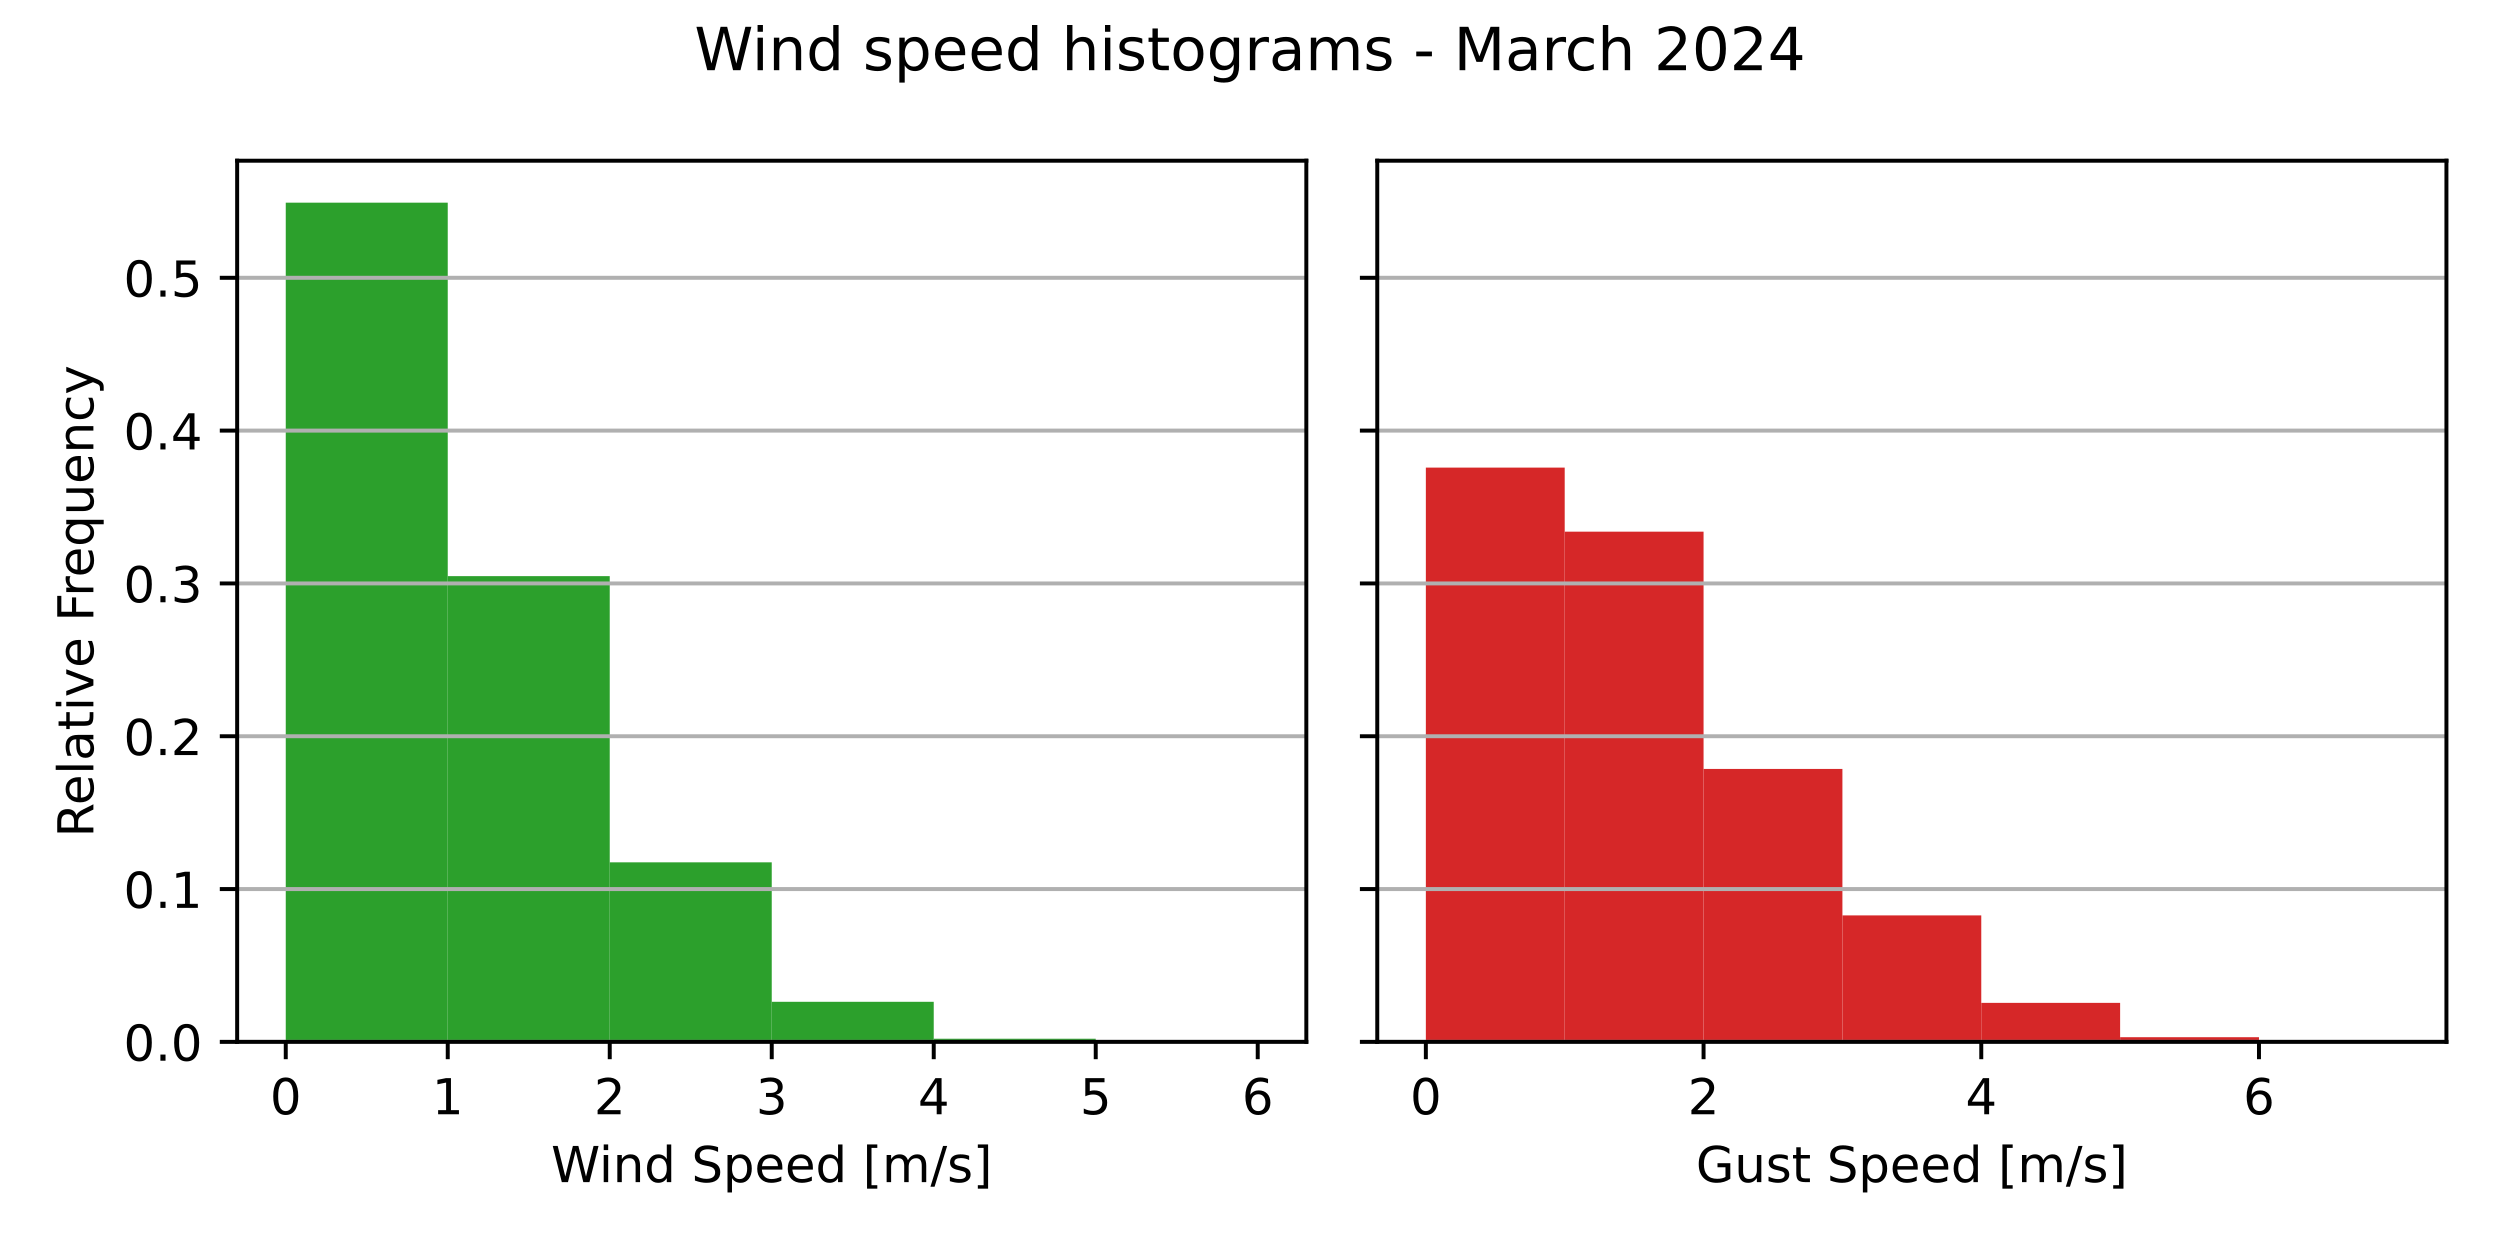
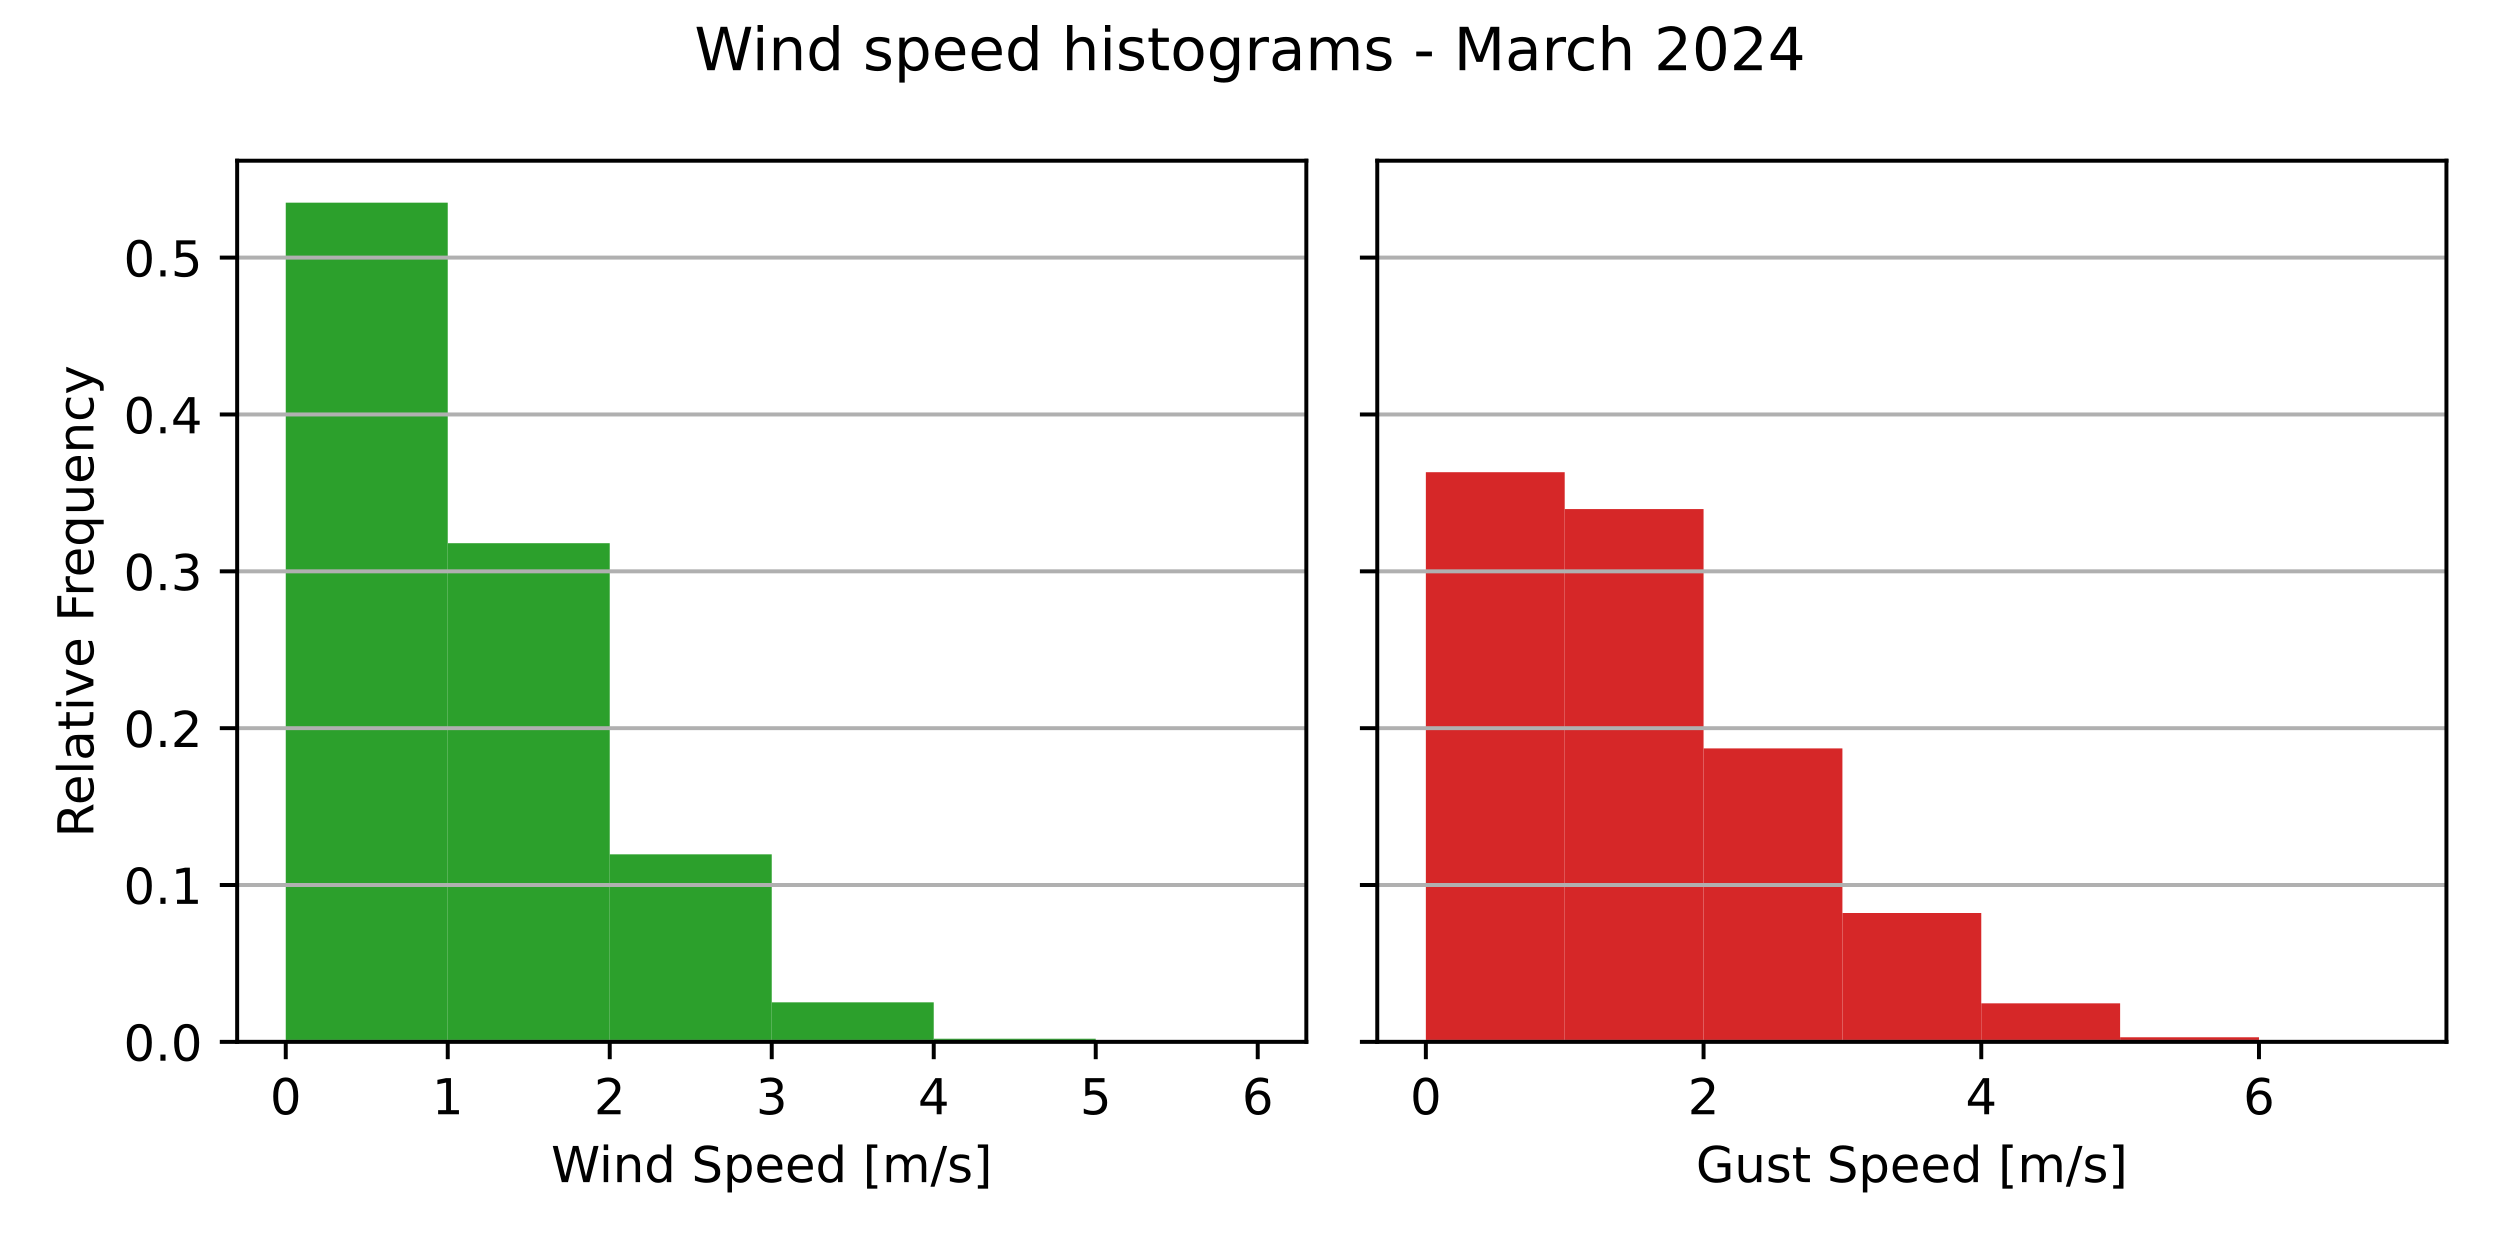
<svg xmlns="http://www.w3.org/2000/svg" xmlns:xlink="http://www.w3.org/1999/xlink" width="504pt" height="252pt" viewBox="0 0 504 252" version="1.1">
  <defs>
    <style type="text/css">*{stroke-linejoin: round; stroke-linecap: butt}</style>
  </defs>
  <g id="figure_1">
    <g id="patch_1">
      <path d="M 0 252  L 504 252  L 504 0  L 0 0  z " style="fill: #ffffff" />
    </g>
    <g id="axes_1">
      <g id="patch_2">
        <path d="M 47.81 210.04  L 263.355 210.04  L 263.355 32.4  L 47.81 32.4  z " style="fill: #ffffff" />
      </g>
      <g id="patch_3">
-         <path d="M 57.608 210.04  L 90.266 210.04  L 90.266 40.859  L 57.608 40.859  z " clip-path="url(#p4008d6fc8a)" style="fill: #2ca02c" />
+         <path d="M 57.608 210.04  L 90.266 210.04  L 90.266 40.859  L 57.608 40.859  z " clip-path="url(#pb2d472958d)" style="fill: #2ca02c" />
      </g>
      <g id="patch_4">
-         <path d="M 90.266 210.04  L 122.924 210.04  L 122.924 116.145  L 90.266 116.145  z " clip-path="url(#p4008d6fc8a)" style="fill: #2ca02c" />
+         <path d="M 90.266 210.04  L 122.924 210.04  L 122.924 109.505  L 90.266 109.505  z " clip-path="url(#pb2d472958d)" style="fill: #2ca02c" />
      </g>
      <g id="patch_5">
-         <path d="M 122.924 210.04  L 155.583 210.04  L 155.583 173.842  L 122.924 173.842  z " clip-path="url(#p4008d6fc8a)" style="fill: #2ca02c" />
+         <path d="M 122.924 210.04  L 155.583 210.04  L 155.583 172.234  L 122.924 172.234  z " clip-path="url(#pb2d472958d)" style="fill: #2ca02c" />
      </g>
      <g id="patch_6">
-         <path d="M 155.583 210.04  L 188.241 210.04  L 188.241 201.968  L 155.583 201.968  z " clip-path="url(#p4008d6fc8a)" style="fill: #2ca02c" />
+         <path d="M 155.583 210.04  L 188.241 210.04  L 188.241 202.068  L 155.583 202.068  z " clip-path="url(#pb2d472958d)" style="fill: #2ca02c" />
      </g>
      <g id="patch_7">
-         <path d="M 188.241 210.04  L 220.899 210.04  L 220.899 209.403  L 188.241 209.403  z " clip-path="url(#p4008d6fc8a)" style="fill: #2ca02c" />
+         <path d="M 188.241 210.04  L 220.899 210.04  L 220.899 209.411  L 188.241 209.411  z " clip-path="url(#pb2d472958d)" style="fill: #2ca02c" />
      </g>
      <g id="patch_8">
-         <path d="M 220.899 210.04  L 253.558 210.04  L 253.558 209.955  L 220.899 209.955  z " clip-path="url(#p4008d6fc8a)" style="fill: #2ca02c" />
+         <path d="M 220.899 210.04  L 253.558 210.04  L 253.558 209.956  L 220.899 209.956  z " clip-path="url(#pb2d472958d)" style="fill: #2ca02c" />
      </g>
      <g id="matplotlib.axis_1">
        <g id="xtick_1">
          <g id="line2d_1">
            <defs>
-               <path id="m0150cfacf5" d="M 0 0  L 0 3.5  " style="stroke: #000000; stroke-width: 0.8" />
+               <path id="m914ee7afa2" d="M 0 0  L 0 3.5  " style="stroke: #000000; stroke-width: 0.8" />
            </defs>
            <g>
-               <use xlink:href="#m0150cfacf5" x="57.608" y="210.04" style="stroke: #000000; stroke-width: 0.8" />
+               <use xlink:href="#m914ee7afa2" x="57.608" y="210.04" style="stroke: #000000; stroke-width: 0.8" />
            </g>
          </g>
          <g id="text_1">
            <g transform="translate(54.42625 224.6384) scale(0.1 -0.1)">
              <defs>
                <path id="DejaVuSans-30" d="M 2034 4250  Q 1547 4250 1301 3770  Q 1056 3291 1056 2328  Q 1056 1369 1301 889  Q 1547 409 2034 409  Q 2525 409 2770 889  Q 3016 1369 3016 2328  Q 3016 3291 2770 3770  Q 2525 4250 2034 4250  z M 2034 4750  Q 2819 4750 3233 4129  Q 3647 3509 3647 2328  Q 3647 1150 3233 529  Q 2819 -91 2034 -91  Q 1250 -91 836 529  Q 422 1150 422 2328  Q 422 3509 836 4129  Q 1250 4750 2034 4750  z " transform="scale(0.015625)" />
              </defs>
              <use xlink:href="#DejaVuSans-30" />
            </g>
          </g>
        </g>
        <g id="xtick_2">
          <g id="line2d_2">
            <g>
-               <use xlink:href="#m0150cfacf5" x="90.266" y="210.04" style="stroke: #000000; stroke-width: 0.8" />
+               <use xlink:href="#m914ee7afa2" x="90.266" y="210.04" style="stroke: #000000; stroke-width: 0.8" />
            </g>
          </g>
          <g id="text_2">
            <g transform="translate(87.08458 224.6384) scale(0.1 -0.1)">
              <defs>
                <path id="DejaVuSans-31" d="M 794 531  L 1825 531  L 1825 4091  L 703 3866  L 703 4441  L 1819 4666  L 2450 4666  L 2450 531  L 3481 531  L 3481 0  L 794 0  L 794 531  z " transform="scale(0.015625)" />
              </defs>
              <use xlink:href="#DejaVuSans-31" />
            </g>
          </g>
        </g>
        <g id="xtick_3">
          <g id="line2d_3">
            <g>
-               <use xlink:href="#m0150cfacf5" x="122.924" y="210.04" style="stroke: #000000; stroke-width: 0.8" />
+               <use xlink:href="#m914ee7afa2" x="122.924" y="210.04" style="stroke: #000000; stroke-width: 0.8" />
            </g>
          </g>
          <g id="text_3">
            <g transform="translate(119.7429 224.6384) scale(0.1 -0.1)">
              <defs>
                <path id="DejaVuSans-32" d="M 1228 531  L 3431 531  L 3431 0  L 469 0  L 469 531  Q 828 903 1448 1529  Q 2069 2156 2228 2338  Q 2531 2678 2651 2914  Q 2772 3150 2772 3378  Q 2772 3750 2511 3984  Q 2250 4219 1831 4219  Q 1534 4219 1204 4116  Q 875 4013 500 3803  L 500 4441  Q 881 4594 1212 4672  Q 1544 4750 1819 4750  Q 2544 4750 2975 4387  Q 3406 4025 3406 3419  Q 3406 3131 3298 2873  Q 3191 2616 2906 2266  Q 2828 2175 2409 1742  Q 1991 1309 1228 531  z " transform="scale(0.015625)" />
              </defs>
              <use xlink:href="#DejaVuSans-32" />
            </g>
          </g>
        </g>
        <g id="xtick_4">
          <g id="line2d_4">
            <g>
-               <use xlink:href="#m0150cfacf5" x="155.583" y="210.04" style="stroke: #000000; stroke-width: 0.8" />
+               <use xlink:href="#m914ee7afa2" x="155.583" y="210.04" style="stroke: #000000; stroke-width: 0.8" />
            </g>
          </g>
          <g id="text_4">
            <g transform="translate(152.4013 224.6384) scale(0.1 -0.1)">
              <defs>
                <path id="DejaVuSans-33" d="M 2597 2516  Q 3050 2419 3304 2112  Q 3559 1806 3559 1356  Q 3559 666 3084 287  Q 2609 -91 1734 -91  Q 1441 -91 1130 -33  Q 819 25 488 141  L 488 750  Q 750 597 1062 519  Q 1375 441 1716 441  Q 2309 441 2620 675  Q 2931 909 2931 1356  Q 2931 1769 2642 2001  Q 2353 2234 1838 2234  L 1294 2234  L 1294 2753  L 1863 2753  Q 2328 2753 2575 2939  Q 2822 3125 2822 3475  Q 2822 3834 2567 4026  Q 2313 4219 1838 4219  Q 1578 4219 1281 4162  Q 984 4106 628 3988  L 628 4550  Q 988 4650 1302 4700  Q 1616 4750 1894 4750  Q 2613 4750 3031 4423  Q 3450 4097 3450 3541  Q 3450 3153 3228 2886  Q 3006 2619 2597 2516  z " transform="scale(0.015625)" />
              </defs>
              <use xlink:href="#DejaVuSans-33" />
            </g>
          </g>
        </g>
        <g id="xtick_5">
          <g id="line2d_5">
            <g>
-               <use xlink:href="#m0150cfacf5" x="188.241" y="210.04" style="stroke: #000000; stroke-width: 0.8" />
+               <use xlink:href="#m914ee7afa2" x="188.241" y="210.04" style="stroke: #000000; stroke-width: 0.8" />
            </g>
          </g>
          <g id="text_5">
            <g transform="translate(185.0596 224.6384) scale(0.1 -0.1)">
              <defs>
                <path id="DejaVuSans-34" d="M 2419 4116  L 825 1625  L 2419 1625  L 2419 4116  z M 2253 4666  L 3047 4666  L 3047 1625  L 3713 1625  L 3713 1100  L 3047 1100  L 3047 0  L 2419 0  L 2419 1100  L 313 1100  L 313 1709  L 2253 4666  z " transform="scale(0.015625)" />
              </defs>
              <use xlink:href="#DejaVuSans-34" />
            </g>
          </g>
        </g>
        <g id="xtick_6">
          <g id="line2d_6">
            <g>
-               <use xlink:href="#m0150cfacf5" x="220.899" y="210.04" style="stroke: #000000; stroke-width: 0.8" />
+               <use xlink:href="#m914ee7afa2" x="220.899" y="210.04" style="stroke: #000000; stroke-width: 0.8" />
            </g>
          </g>
          <g id="text_6">
            <g transform="translate(217.7179 224.6384) scale(0.1 -0.1)">
              <defs>
                <path id="DejaVuSans-35" d="M 691 4666  L 3169 4666  L 3169 4134  L 1269 4134  L 1269 2991  Q 1406 3038 1543 3061  Q 1681 3084 1819 3084  Q 2600 3084 3056 2656  Q 3513 2228 3513 1497  Q 3513 744 3044 326  Q 2575 -91 1722 -91  Q 1428 -91 1123 -41  Q 819 9 494 109  L 494 744  Q 775 591 1075 516  Q 1375 441 1709 441  Q 2250 441 2565 725  Q 2881 1009 2881 1497  Q 2881 1984 2565 2268  Q 2250 2553 1709 2553  Q 1456 2553 1204 2497  Q 953 2441 691 2322  L 691 4666  z " transform="scale(0.015625)" />
              </defs>
              <use xlink:href="#DejaVuSans-35" />
            </g>
          </g>
        </g>
        <g id="xtick_7">
          <g id="line2d_7">
            <g>
-               <use xlink:href="#m0150cfacf5" x="253.558" y="210.04" style="stroke: #000000; stroke-width: 0.8" />
+               <use xlink:href="#m914ee7afa2" x="253.558" y="210.04" style="stroke: #000000; stroke-width: 0.8" />
            </g>
          </g>
          <g id="text_7">
            <g transform="translate(250.3762 224.6384) scale(0.1 -0.1)">
              <defs>
                <path id="DejaVuSans-36" d="M 2113 2584  Q 1688 2584 1439 2293  Q 1191 2003 1191 1497  Q 1191 994 1439 701  Q 1688 409 2113 409  Q 2538 409 2786 701  Q 3034 994 3034 1497  Q 3034 2003 2786 2293  Q 2538 2584 2113 2584  z M 3366 4563  L 3366 3988  Q 3128 4100 2886 4159  Q 2644 4219 2406 4219  Q 1781 4219 1451 3797  Q 1122 3375 1075 2522  Q 1259 2794 1537 2939  Q 1816 3084 2150 3084  Q 2853 3084 3261 2657  Q 3669 2231 3669 1497  Q 3669 778 3244 343  Q 2819 -91 2113 -91  Q 1303 -91 875 529  Q 447 1150 447 2328  Q 447 3434 972 4092  Q 1497 4750 2381 4750  Q 2619 4750 2861 4703  Q 3103 4656 3366 4563  z " transform="scale(0.015625)" />
              </defs>
              <use xlink:href="#DejaVuSans-36" />
            </g>
          </g>
        </g>
        <g id="text_8">
          <g transform="translate(111.1044 238.3166) scale(0.1 -0.1)">
            <defs>
              <path id="DejaVuSans-57" d="M 213 4666  L 850 4666  L 1831 722  L 2809 4666  L 3519 4666  L 4500 722  L 5478 4666  L 6119 4666  L 4947 0  L 4153 0  L 3169 4050  L 2175 0  L 1381 0  L 213 4666  z " transform="scale(0.015625)" />
              <path id="DejaVuSans-69" d="M 603 3500  L 1178 3500  L 1178 0  L 603 0  L 603 3500  z M 603 4863  L 1178 4863  L 1178 4134  L 603 4134  L 603 4863  z " transform="scale(0.015625)" />
              <path id="DejaVuSans-6e" d="M 3513 2113  L 3513 0  L 2938 0  L 2938 2094  Q 2938 2591 2744 2837  Q 2550 3084 2163 3084  Q 1697 3084 1428 2787  Q 1159 2491 1159 1978  L 1159 0  L 581 0  L 581 3500  L 1159 3500  L 1159 2956  Q 1366 3272 1645 3428  Q 1925 3584 2291 3584  Q 2894 3584 3203 3211  Q 3513 2838 3513 2113  z " transform="scale(0.015625)" />
              <path id="DejaVuSans-64" d="M 2906 2969  L 2906 4863  L 3481 4863  L 3481 0  L 2906 0  L 2906 525  Q 2725 213 2448 61  Q 2172 -91 1784 -91  Q 1150 -91 751 415  Q 353 922 353 1747  Q 353 2572 751 3078  Q 1150 3584 1784 3584  Q 2172 3584 2448 3432  Q 2725 3281 2906 2969  z M 947 1747  Q 947 1113 1208 752  Q 1469 391 1925 391  Q 2381 391 2643 752  Q 2906 1113 2906 1747  Q 2906 2381 2643 2742  Q 2381 3103 1925 3103  Q 1469 3103 1208 2742  Q 947 2381 947 1747  z " transform="scale(0.015625)" />
              <path id="DejaVuSans-20" transform="scale(0.015625)" />
              <path id="DejaVuSans-53" d="M 3425 4513  L 3425 3897  Q 3066 4069 2747 4153  Q 2428 4238 2131 4238  Q 1616 4238 1336 4038  Q 1056 3838 1056 3469  Q 1056 3159 1242 3001  Q 1428 2844 1947 2747  L 2328 2669  Q 3034 2534 3370 2195  Q 3706 1856 3706 1288  Q 3706 609 3251 259  Q 2797 -91 1919 -91  Q 1588 -91 1214 -16  Q 841 59 441 206  L 441 856  Q 825 641 1194 531  Q 1563 422 1919 422  Q 2459 422 2753 634  Q 3047 847 3047 1241  Q 3047 1584 2836 1778  Q 2625 1972 2144 2069  L 1759 2144  Q 1053 2284 737 2584  Q 422 2884 422 3419  Q 422 4038 858 4394  Q 1294 4750 2059 4750  Q 2388 4750 2728 4690  Q 3069 4631 3425 4513  z " transform="scale(0.015625)" />
              <path id="DejaVuSans-70" d="M 1159 525  L 1159 -1331  L 581 -1331  L 581 3500  L 1159 3500  L 1159 2969  Q 1341 3281 1617 3432  Q 1894 3584 2278 3584  Q 2916 3584 3314 3078  Q 3713 2572 3713 1747  Q 3713 922 3314 415  Q 2916 -91 2278 -91  Q 1894 -91 1617 61  Q 1341 213 1159 525  z M 3116 1747  Q 3116 2381 2855 2742  Q 2594 3103 2138 3103  Q 1681 3103 1420 2742  Q 1159 2381 1159 1747  Q 1159 1113 1420 752  Q 1681 391 2138 391  Q 2594 391 2855 752  Q 3116 1113 3116 1747  z " transform="scale(0.015625)" />
              <path id="DejaVuSans-65" d="M 3597 1894  L 3597 1613  L 953 1613  Q 991 1019 1311 708  Q 1631 397 2203 397  Q 2534 397 2845 478  Q 3156 559 3463 722  L 3463 178  Q 3153 47 2828 -22  Q 2503 -91 2169 -91  Q 1331 -91 842 396  Q 353 884 353 1716  Q 353 2575 817 3079  Q 1281 3584 2069 3584  Q 2775 3584 3186 3129  Q 3597 2675 3597 1894  z M 3022 2063  Q 3016 2534 2758 2815  Q 2500 3097 2075 3097  Q 1594 3097 1305 2825  Q 1016 2553 972 2059  L 3022 2063  z " transform="scale(0.015625)" />
              <path id="DejaVuSans-5b" d="M 550 4863  L 1875 4863  L 1875 4416  L 1125 4416  L 1125 -397  L 1875 -397  L 1875 -844  L 550 -844  L 550 4863  z " transform="scale(0.015625)" />
              <path id="DejaVuSans-6d" d="M 3328 2828  Q 3544 3216 3844 3400  Q 4144 3584 4550 3584  Q 5097 3584 5394 3201  Q 5691 2819 5691 2113  L 5691 0  L 5113 0  L 5113 2094  Q 5113 2597 4934 2840  Q 4756 3084 4391 3084  Q 3944 3084 3684 2787  Q 3425 2491 3425 1978  L 3425 0  L 2847 0  L 2847 2094  Q 2847 2600 2669 2842  Q 2491 3084 2119 3084  Q 1678 3084 1418 2786  Q 1159 2488 1159 1978  L 1159 0  L 581 0  L 581 3500  L 1159 3500  L 1159 2956  Q 1356 3278 1631 3431  Q 1906 3584 2284 3584  Q 2666 3584 2933 3390  Q 3200 3197 3328 2828  z " transform="scale(0.015625)" />
              <path id="DejaVuSans-2f" d="M 1625 4666  L 2156 4666  L 531 -594  L 0 -594  L 1625 4666  z " transform="scale(0.015625)" />
              <path id="DejaVuSans-73" d="M 2834 3397  L 2834 2853  Q 2591 2978 2328 3040  Q 2066 3103 1784 3103  Q 1356 3103 1142 2972  Q 928 2841 928 2578  Q 928 2378 1081 2264  Q 1234 2150 1697 2047  L 1894 2003  Q 2506 1872 2764 1633  Q 3022 1394 3022 966  Q 3022 478 2636 193  Q 2250 -91 1575 -91  Q 1294 -91 989 -36  Q 684 19 347 128  L 347 722  Q 666 556 975 473  Q 1284 391 1588 391  Q 1994 391 2212 530  Q 2431 669 2431 922  Q 2431 1156 2273 1281  Q 2116 1406 1581 1522  L 1381 1569  Q 847 1681 609 1914  Q 372 2147 372 2553  Q 372 3047 722 3315  Q 1072 3584 1716 3584  Q 2034 3584 2315 3537  Q 2597 3491 2834 3397  z " transform="scale(0.015625)" />
              <path id="DejaVuSans-5d" d="M 1947 4863  L 1947 -844  L 622 -844  L 622 -397  L 1369 -397  L 1369 4416  L 622 4416  L 622 4863  L 1947 4863  z " transform="scale(0.015625)" />
            </defs>
            <use xlink:href="#DejaVuSans-57" />
            <use xlink:href="#DejaVuSans-69" x="96.627" />
            <use xlink:href="#DejaVuSans-6e" x="124.41" />
            <use xlink:href="#DejaVuSans-64" x="187.789" />
            <use xlink:href="#DejaVuSans-20" x="251.266" />
            <use xlink:href="#DejaVuSans-53" x="283.053" />
            <use xlink:href="#DejaVuSans-70" x="346.529" />
            <use xlink:href="#DejaVuSans-65" x="410.006" />
            <use xlink:href="#DejaVuSans-65" x="471.529" />
            <use xlink:href="#DejaVuSans-64" x="533.053" />
            <use xlink:href="#DejaVuSans-20" x="596.529" />
            <use xlink:href="#DejaVuSans-5b" x="628.316" />
            <use xlink:href="#DejaVuSans-6d" x="667.33" />
            <use xlink:href="#DejaVuSans-2f" x="764.742" />
            <use xlink:href="#DejaVuSans-73" x="798.434" />
            <use xlink:href="#DejaVuSans-5d" x="850.533" />
          </g>
        </g>
      </g>
      <g id="matplotlib.axis_2">
        <g id="ytick_1">
          <g id="line2d_8">
-             <path d="M 47.81 210.04  L 263.355 210.04  " clip-path="url(#p4008d6fc8a)" style="fill: none; stroke: #b0b0b0; stroke-width: 0.8; stroke-linecap: square" />
+             <path d="M 47.81 210.04  L 263.355 210.04  " clip-path="url(#pb2d472958d)" style="fill: none; stroke: #b0b0b0; stroke-width: 0.8; stroke-linecap: square" />
          </g>
          <g id="line2d_9">
            <defs>
-               <path id="m6be6c3ae17" d="M 0 0  L -3.5 0  " style="stroke: #000000; stroke-width: 0.8" />
+               <path id="mf8f1f76ca5" d="M 0 0  L -3.5 0  " style="stroke: #000000; stroke-width: 0.8" />
            </defs>
            <g>
-               <use xlink:href="#m6be6c3ae17" x="47.81" y="210.04" style="stroke: #000000; stroke-width: 0.8" />
+               <use xlink:href="#mf8f1f76ca5" x="47.81" y="210.04" style="stroke: #000000; stroke-width: 0.8" />
            </g>
          </g>
          <g id="text_9">
            <g transform="translate(24.90687 213.8392) scale(0.1 -0.1)">
              <defs>
                <path id="DejaVuSans-2e" d="M 684 794  L 1344 794  L 1344 0  L 684 0  L 684 794  z " transform="scale(0.015625)" />
              </defs>
              <use xlink:href="#DejaVuSans-30" />
              <use xlink:href="#DejaVuSans-2e" x="63.623" />
              <use xlink:href="#DejaVuSans-30" x="95.41" />
            </g>
          </g>
        </g>
        <g id="ytick_2">
          <g id="line2d_10">
-             <path d="M 47.81 179.233  L 263.355 179.233  " clip-path="url(#p4008d6fc8a)" style="fill: none; stroke: #b0b0b0; stroke-width: 0.8; stroke-linecap: square" />
+             <path d="M 47.81 178.419  L 263.355 178.419  " clip-path="url(#pb2d472958d)" style="fill: none; stroke: #b0b0b0; stroke-width: 0.8; stroke-linecap: square" />
          </g>
          <g id="line2d_11">
            <g>
-               <use xlink:href="#m6be6c3ae17" x="47.81" y="179.233" style="stroke: #000000; stroke-width: 0.8" />
+               <use xlink:href="#mf8f1f76ca5" x="47.81" y="178.419" style="stroke: #000000; stroke-width: 0.8" />
            </g>
          </g>
          <g id="text_10">
-             <g transform="translate(24.90687 183.0323) scale(0.1 -0.1)">
+             <g transform="translate(24.90687 182.2185) scale(0.1 -0.1)">
              <use xlink:href="#DejaVuSans-30" />
              <use xlink:href="#DejaVuSans-2e" x="63.623" />
              <use xlink:href="#DejaVuSans-31" x="95.41" />
            </g>
          </g>
        </g>
        <g id="ytick_3">
          <g id="line2d_12">
-             <path d="M 47.81 148.426  L 263.355 148.426  " clip-path="url(#p4008d6fc8a)" style="fill: none; stroke: #b0b0b0; stroke-width: 0.8; stroke-linecap: square" />
+             <path d="M 47.81 146.799  L 263.355 146.799  " clip-path="url(#pb2d472958d)" style="fill: none; stroke: #b0b0b0; stroke-width: 0.8; stroke-linecap: square" />
          </g>
          <g id="line2d_13">
            <g>
-               <use xlink:href="#m6be6c3ae17" x="47.81" y="148.426" style="stroke: #000000; stroke-width: 0.8" />
+               <use xlink:href="#mf8f1f76ca5" x="47.81" y="146.799" style="stroke: #000000; stroke-width: 0.8" />
            </g>
          </g>
          <g id="text_11">
-             <g transform="translate(24.90687 152.2254) scale(0.1 -0.1)">
+             <g transform="translate(24.90687 150.5978) scale(0.1 -0.1)">
              <use xlink:href="#DejaVuSans-30" />
              <use xlink:href="#DejaVuSans-2e" x="63.623" />
              <use xlink:href="#DejaVuSans-32" x="95.41" />
            </g>
          </g>
        </g>
        <g id="ytick_4">
          <g id="line2d_14">
-             <path d="M 47.81 117.619  L 263.355 117.619  " clip-path="url(#p4008d6fc8a)" style="fill: none; stroke: #b0b0b0; stroke-width: 0.8; stroke-linecap: square" />
+             <path d="M 47.81 115.178  L 263.355 115.178  " clip-path="url(#pb2d472958d)" style="fill: none; stroke: #b0b0b0; stroke-width: 0.8; stroke-linecap: square" />
          </g>
          <g id="line2d_15">
            <g>
-               <use xlink:href="#m6be6c3ae17" x="47.81" y="117.619" style="stroke: #000000; stroke-width: 0.8" />
+               <use xlink:href="#mf8f1f76ca5" x="47.81" y="115.178" style="stroke: #000000; stroke-width: 0.8" />
            </g>
          </g>
          <g id="text_12">
-             <g transform="translate(24.90687 121.4185) scale(0.1 -0.1)">
+             <g transform="translate(24.90687 118.977) scale(0.1 -0.1)">
              <use xlink:href="#DejaVuSans-30" />
              <use xlink:href="#DejaVuSans-2e" x="63.623" />
              <use xlink:href="#DejaVuSans-33" x="95.41" />
            </g>
          </g>
        </g>
        <g id="ytick_5">
          <g id="line2d_16">
-             <path d="M 47.81 86.812  L 263.355 86.812  " clip-path="url(#p4008d6fc8a)" style="fill: none; stroke: #b0b0b0; stroke-width: 0.8; stroke-linecap: square" />
+             <path d="M 47.81 83.557  L 263.355 83.557  " clip-path="url(#pb2d472958d)" style="fill: none; stroke: #b0b0b0; stroke-width: 0.8; stroke-linecap: square" />
          </g>
          <g id="line2d_17">
            <g>
-               <use xlink:href="#m6be6c3ae17" x="47.81" y="86.812" style="stroke: #000000; stroke-width: 0.8" />
+               <use xlink:href="#mf8f1f76ca5" x="47.81" y="83.557" style="stroke: #000000; stroke-width: 0.8" />
            </g>
          </g>
          <g id="text_13">
-             <g transform="translate(24.90687 90.61159) scale(0.1 -0.1)">
+             <g transform="translate(24.90687 87.35632) scale(0.1 -0.1)">
              <use xlink:href="#DejaVuSans-30" />
              <use xlink:href="#DejaVuSans-2e" x="63.623" />
              <use xlink:href="#DejaVuSans-34" x="95.41" />
            </g>
          </g>
        </g>
        <g id="ytick_6">
          <g id="line2d_18">
-             <path d="M 47.81 56.005  L 263.355 56.005  " clip-path="url(#p4008d6fc8a)" style="fill: none; stroke: #b0b0b0; stroke-width: 0.8; stroke-linecap: square" />
+             <path d="M 47.81 51.936  L 263.355 51.936  " clip-path="url(#pb2d472958d)" style="fill: none; stroke: #b0b0b0; stroke-width: 0.8; stroke-linecap: square" />
          </g>
          <g id="line2d_19">
            <g>
-               <use xlink:href="#m6be6c3ae17" x="47.81" y="56.005" style="stroke: #000000; stroke-width: 0.8" />
+               <use xlink:href="#mf8f1f76ca5" x="47.81" y="51.936" style="stroke: #000000; stroke-width: 0.8" />
            </g>
          </g>
          <g id="text_14">
-             <g transform="translate(24.90687 59.80468) scale(0.1 -0.1)">
+             <g transform="translate(24.90687 55.73559) scale(0.1 -0.1)">
              <use xlink:href="#DejaVuSans-30" />
              <use xlink:href="#DejaVuSans-2e" x="63.623" />
              <use xlink:href="#DejaVuSans-35" x="95.41" />
            </g>
          </g>
        </g>
        <g id="text_15">
          <g transform="translate(18.82719 168.8028) rotate(-90) scale(0.1 -0.1)">
            <defs>
              <path id="DejaVuSans-52" d="M 2841 2188  Q 3044 2119 3236 1894  Q 3428 1669 3622 1275  L 4263 0  L 3584 0  L 2988 1197  Q 2756 1666 2539 1819  Q 2322 1972 1947 1972  L 1259 1972  L 1259 0  L 628 0  L 628 4666  L 2053 4666  Q 2853 4666 3247 4331  Q 3641 3997 3641 3322  Q 3641 2881 3436 2590  Q 3231 2300 2841 2188  z M 1259 4147  L 1259 2491  L 2053 2491  Q 2509 2491 2742 2702  Q 2975 2913 2975 3322  Q 2975 3731 2742 3939  Q 2509 4147 2053 4147  L 1259 4147  z " transform="scale(0.015625)" />
              <path id="DejaVuSans-6c" d="M 603 4863  L 1178 4863  L 1178 0  L 603 0  L 603 4863  z " transform="scale(0.015625)" />
              <path id="DejaVuSans-61" d="M 2194 1759  Q 1497 1759 1228 1600  Q 959 1441 959 1056  Q 959 750 1161 570  Q 1363 391 1709 391  Q 2188 391 2477 730  Q 2766 1069 2766 1631  L 2766 1759  L 2194 1759  z M 3341 1997  L 3341 0  L 2766 0  L 2766 531  Q 2569 213 2275 61  Q 1981 -91 1556 -91  Q 1019 -91 701 211  Q 384 513 384 1019  Q 384 1609 779 1909  Q 1175 2209 1959 2209  L 2766 2209  L 2766 2266  Q 2766 2663 2505 2880  Q 2244 3097 1772 3097  Q 1472 3097 1187 3025  Q 903 2953 641 2809  L 641 3341  Q 956 3463 1253 3523  Q 1550 3584 1831 3584  Q 2591 3584 2966 3190  Q 3341 2797 3341 1997  z " transform="scale(0.015625)" />
              <path id="DejaVuSans-74" d="M 1172 4494  L 1172 3500  L 2356 3500  L 2356 3053  L 1172 3053  L 1172 1153  Q 1172 725 1289 603  Q 1406 481 1766 481  L 2356 481  L 2356 0  L 1766 0  Q 1100 0 847 248  Q 594 497 594 1153  L 594 3053  L 172 3053  L 172 3500  L 594 3500  L 594 4494  L 1172 4494  z " transform="scale(0.015625)" />
              <path id="DejaVuSans-76" d="M 191 3500  L 800 3500  L 1894 563  L 2988 3500  L 3597 3500  L 2284 0  L 1503 0  L 191 3500  z " transform="scale(0.015625)" />
              <path id="DejaVuSans-46" d="M 628 4666  L 3309 4666  L 3309 4134  L 1259 4134  L 1259 2759  L 3109 2759  L 3109 2228  L 1259 2228  L 1259 0  L 628 0  L 628 4666  z " transform="scale(0.015625)" />
              <path id="DejaVuSans-72" d="M 2631 2963  Q 2534 3019 2420 3045  Q 2306 3072 2169 3072  Q 1681 3072 1420 2755  Q 1159 2438 1159 1844  L 1159 0  L 581 0  L 581 3500  L 1159 3500  L 1159 2956  Q 1341 3275 1631 3429  Q 1922 3584 2338 3584  Q 2397 3584 2469 3576  Q 2541 3569 2628 3553  L 2631 2963  z " transform="scale(0.015625)" />
              <path id="DejaVuSans-71" d="M 947 1747  Q 947 1113 1208 752  Q 1469 391 1925 391  Q 2381 391 2643 752  Q 2906 1113 2906 1747  Q 2906 2381 2643 2742  Q 2381 3103 1925 3103  Q 1469 3103 1208 2742  Q 947 2381 947 1747  z M 2906 525  Q 2725 213 2448 61  Q 2172 -91 1784 -91  Q 1150 -91 751 415  Q 353 922 353 1747  Q 353 2572 751 3078  Q 1150 3584 1784 3584  Q 2172 3584 2448 3432  Q 2725 3281 2906 2969  L 2906 3500  L 3481 3500  L 3481 -1331  L 2906 -1331  L 2906 525  z " transform="scale(0.015625)" />
              <path id="DejaVuSans-75" d="M 544 1381  L 544 3500  L 1119 3500  L 1119 1403  Q 1119 906 1312 657  Q 1506 409 1894 409  Q 2359 409 2629 706  Q 2900 1003 2900 1516  L 2900 3500  L 3475 3500  L 3475 0  L 2900 0  L 2900 538  Q 2691 219 2414 64  Q 2138 -91 1772 -91  Q 1169 -91 856 284  Q 544 659 544 1381  z M 1991 3584  L 1991 3584  z " transform="scale(0.015625)" />
              <path id="DejaVuSans-63" d="M 3122 3366  L 3122 2828  Q 2878 2963 2633 3030  Q 2388 3097 2138 3097  Q 1578 3097 1268 2742  Q 959 2388 959 1747  Q 959 1106 1268 751  Q 1578 397 2138 397  Q 2388 397 2633 464  Q 2878 531 3122 666  L 3122 134  Q 2881 22 2623 -34  Q 2366 -91 2075 -91  Q 1284 -91 818 406  Q 353 903 353 1747  Q 353 2603 823 3093  Q 1294 3584 2113 3584  Q 2378 3584 2631 3529  Q 2884 3475 3122 3366  z " transform="scale(0.015625)" />
              <path id="DejaVuSans-79" d="M 2059 -325  Q 1816 -950 1584 -1140  Q 1353 -1331 966 -1331  L 506 -1331  L 506 -850  L 844 -850  Q 1081 -850 1212 -737  Q 1344 -625 1503 -206  L 1606 56  L 191 3500  L 800 3500  L 1894 763  L 2988 3500  L 3597 3500  L 2059 -325  z " transform="scale(0.015625)" />
            </defs>
            <use xlink:href="#DejaVuSans-52" />
            <use xlink:href="#DejaVuSans-65" x="64.982" />
            <use xlink:href="#DejaVuSans-6c" x="126.506" />
            <use xlink:href="#DejaVuSans-61" x="154.289" />
            <use xlink:href="#DejaVuSans-74" x="215.568" />
            <use xlink:href="#DejaVuSans-69" x="254.777" />
            <use xlink:href="#DejaVuSans-76" x="282.561" />
            <use xlink:href="#DejaVuSans-65" x="341.74" />
            <use xlink:href="#DejaVuSans-20" x="403.264" />
            <use xlink:href="#DejaVuSans-46" x="435.051" />
            <use xlink:href="#DejaVuSans-72" x="485.32" />
            <use xlink:href="#DejaVuSans-65" x="524.184" />
            <use xlink:href="#DejaVuSans-71" x="585.707" />
            <use xlink:href="#DejaVuSans-75" x="649.184" />
            <use xlink:href="#DejaVuSans-65" x="712.562" />
            <use xlink:href="#DejaVuSans-6e" x="774.086" />
            <use xlink:href="#DejaVuSans-63" x="837.465" />
            <use xlink:href="#DejaVuSans-79" x="892.445" />
          </g>
        </g>
      </g>
      <g id="patch_9">
        <path d="M 47.81 210.04  L 47.81 32.4  " style="fill: none; stroke: #000000; stroke-width: 0.8; stroke-linejoin: miter; stroke-linecap: square" />
      </g>
      <g id="patch_10">
        <path d="M 263.355 210.04  L 263.355 32.4  " style="fill: none; stroke: #000000; stroke-width: 0.8; stroke-linejoin: miter; stroke-linecap: square" />
      </g>
      <g id="patch_11">
        <path d="M 47.81 210.04  L 263.355 210.04  " style="fill: none; stroke: #000000; stroke-width: 0.8; stroke-linejoin: miter; stroke-linecap: square" />
      </g>
      <g id="patch_12">
        <path d="M 47.81 32.4  L 263.355 32.4  " style="fill: none; stroke: #000000; stroke-width: 0.8; stroke-linejoin: miter; stroke-linecap: square" />
      </g>
    </g>
    <g id="axes_2">
      <g id="patch_13">
        <path d="M 277.655 210.04  L 493.2 210.04  L 493.2 32.4  L 277.655 32.4  z " style="fill: #ffffff" />
      </g>
      <g id="patch_14">
-         <path d="M 287.452 210.04  L 315.445 210.04  L 315.445 94.264  L 287.452 94.264  z " clip-path="url(#p89cbd1bb1e)" style="fill: #d62728" />
+         <path d="M 287.452 210.04  L 315.445 210.04  L 315.445 95.197  L 287.452 95.197  z " clip-path="url(#p8cb6dbae2f)" style="fill: #d62728" />
      </g>
      <g id="patch_15">
-         <path d="M 315.445 210.04  L 343.438 210.04  L 343.438 107.18  L 315.445 107.18  z " clip-path="url(#p89cbd1bb1e)" style="fill: #d62728" />
+         <path d="M 315.445 210.04  L 343.438 210.04  L 343.438 102.624  L 315.445 102.624  z " clip-path="url(#p8cb6dbae2f)" style="fill: #d62728" />
      </g>
      <g id="patch_16">
-         <path d="M 343.438 210.04  L 371.431 210.04  L 371.431 155.02  L 343.438 155.02  z " clip-path="url(#p89cbd1bb1e)" style="fill: #d62728" />
+         <path d="M 343.438 210.04  L 371.431 210.04  L 371.431 150.877  L 343.438 150.877  z " clip-path="url(#p8cb6dbae2f)" style="fill: #d62728" />
      </g>
      <g id="patch_17">
-         <path d="M 371.431 210.04  L 399.424 210.04  L 399.424 184.548  L 371.431 184.548  z " clip-path="url(#p89cbd1bb1e)" style="fill: #d62728" />
+         <path d="M 371.431 210.04  L 399.424 210.04  L 399.424 184.067  L 371.431 184.067  z " clip-path="url(#p8cb6dbae2f)" style="fill: #d62728" />
      </g>
      <g id="patch_18">
-         <path d="M 399.424 210.04  L 427.417 210.04  L 427.417 202.18  L 399.424 202.18  z " clip-path="url(#p89cbd1bb1e)" style="fill: #d62728" />
+         <path d="M 399.424 210.04  L 427.417 210.04  L 427.417 202.277  L 399.424 202.277  z " clip-path="url(#p8cb6dbae2f)" style="fill: #d62728" />
      </g>
      <g id="patch_19">
-         <path d="M 427.417 210.04  L 455.41 210.04  L 455.41 209.105  L 427.417 209.105  z " clip-path="url(#p89cbd1bb1e)" style="fill: #d62728" />
+         <path d="M 427.417 210.04  L 455.41 210.04  L 455.41 209.117  L 427.417 209.117  z " clip-path="url(#p8cb6dbae2f)" style="fill: #d62728" />
      </g>
      <g id="patch_20">
-         <path d="M 455.41 210.04  L 483.402 210.04  L 483.402 209.913  L 455.41 209.913  z " clip-path="url(#p89cbd1bb1e)" style="fill: #d62728" />
+         <path d="M 455.41 210.04  L 483.402 210.04  L 483.402 209.914  L 455.41 209.914  z " clip-path="url(#p8cb6dbae2f)" style="fill: #d62728" />
      </g>
      <g id="matplotlib.axis_3">
        <g id="xtick_8">
          <g id="line2d_20">
            <g>
-               <use xlink:href="#m0150cfacf5" x="287.452" y="210.04" style="stroke: #000000; stroke-width: 0.8" />
+               <use xlink:href="#m914ee7afa2" x="287.452" y="210.04" style="stroke: #000000; stroke-width: 0.8" />
            </g>
          </g>
          <g id="text_16">
            <g transform="translate(284.2713 224.6384) scale(0.1 -0.1)">
              <use xlink:href="#DejaVuSans-30" />
            </g>
          </g>
        </g>
        <g id="xtick_9">
          <g id="line2d_21">
            <g>
-               <use xlink:href="#m0150cfacf5" x="343.438" y="210.04" style="stroke: #000000; stroke-width: 0.8" />
+               <use xlink:href="#m914ee7afa2" x="343.438" y="210.04" style="stroke: #000000; stroke-width: 0.8" />
            </g>
          </g>
          <g id="text_17">
            <g transform="translate(340.257 224.6384) scale(0.1 -0.1)">
              <use xlink:href="#DejaVuSans-32" />
            </g>
          </g>
        </g>
        <g id="xtick_10">
          <g id="line2d_22">
            <g>
-               <use xlink:href="#m0150cfacf5" x="399.424" y="210.04" style="stroke: #000000; stroke-width: 0.8" />
+               <use xlink:href="#m914ee7afa2" x="399.424" y="210.04" style="stroke: #000000; stroke-width: 0.8" />
            </g>
          </g>
          <g id="text_18">
            <g transform="translate(396.2427 224.6384) scale(0.1 -0.1)">
              <use xlink:href="#DejaVuSans-34" />
            </g>
          </g>
        </g>
        <g id="xtick_11">
          <g id="line2d_23">
            <g>
-               <use xlink:href="#m0150cfacf5" x="455.41" y="210.04" style="stroke: #000000; stroke-width: 0.8" />
+               <use xlink:href="#m914ee7afa2" x="455.41" y="210.04" style="stroke: #000000; stroke-width: 0.8" />
            </g>
          </g>
          <g id="text_19">
            <g transform="translate(452.2284 224.6384) scale(0.1 -0.1)">
              <use xlink:href="#DejaVuSans-36" />
            </g>
          </g>
        </g>
        <g id="text_20">
          <g transform="translate(341.9048 238.3166) scale(0.1 -0.1)">
            <defs>
              <path id="DejaVuSans-47" d="M 3809 666  L 3809 1919  L 2778 1919  L 2778 2438  L 4434 2438  L 4434 434  Q 4069 175 3628 42  Q 3188 -91 2688 -91  Q 1594 -91 976 548  Q 359 1188 359 2328  Q 359 3472 976 4111  Q 1594 4750 2688 4750  Q 3144 4750 3555 4637  Q 3966 4525 4313 4306  L 4313 3634  Q 3963 3931 3569 4081  Q 3175 4231 2741 4231  Q 1884 4231 1454 3753  Q 1025 3275 1025 2328  Q 1025 1384 1454 906  Q 1884 428 2741 428  Q 3075 428 3337 486  Q 3600 544 3809 666  z " transform="scale(0.015625)" />
            </defs>
            <use xlink:href="#DejaVuSans-47" />
            <use xlink:href="#DejaVuSans-75" x="77.49" />
            <use xlink:href="#DejaVuSans-73" x="140.869" />
            <use xlink:href="#DejaVuSans-74" x="192.969" />
            <use xlink:href="#DejaVuSans-20" x="232.178" />
            <use xlink:href="#DejaVuSans-53" x="263.965" />
            <use xlink:href="#DejaVuSans-70" x="327.441" />
            <use xlink:href="#DejaVuSans-65" x="390.918" />
            <use xlink:href="#DejaVuSans-65" x="452.441" />
            <use xlink:href="#DejaVuSans-64" x="513.965" />
            <use xlink:href="#DejaVuSans-20" x="577.441" />
            <use xlink:href="#DejaVuSans-5b" x="609.229" />
            <use xlink:href="#DejaVuSans-6d" x="648.242" />
            <use xlink:href="#DejaVuSans-2f" x="745.654" />
            <use xlink:href="#DejaVuSans-73" x="779.346" />
            <use xlink:href="#DejaVuSans-5d" x="831.445" />
          </g>
        </g>
      </g>
      <g id="matplotlib.axis_4">
        <g id="ytick_7">
          <g id="line2d_24">
-             <path d="M 277.655 210.04  L 493.2 210.04  " clip-path="url(#p89cbd1bb1e)" style="fill: none; stroke: #b0b0b0; stroke-width: 0.8; stroke-linecap: square" />
+             <path d="M 277.655 210.04  L 493.2 210.04  " clip-path="url(#p8cb6dbae2f)" style="fill: none; stroke: #b0b0b0; stroke-width: 0.8; stroke-linecap: square" />
          </g>
          <g id="line2d_25">
            <g>
-               <use xlink:href="#m6be6c3ae17" x="277.655" y="210.04" style="stroke: #000000; stroke-width: 0.8" />
+               <use xlink:href="#mf8f1f76ca5" x="277.655" y="210.04" style="stroke: #000000; stroke-width: 0.8" />
            </g>
          </g>
        </g>
        <g id="ytick_8">
          <g id="line2d_26">
-             <path d="M 277.655 179.233  L 493.2 179.233  " clip-path="url(#p89cbd1bb1e)" style="fill: none; stroke: #b0b0b0; stroke-width: 0.8; stroke-linecap: square" />
+             <path d="M 277.655 178.419  L 493.2 178.419  " clip-path="url(#p8cb6dbae2f)" style="fill: none; stroke: #b0b0b0; stroke-width: 0.8; stroke-linecap: square" />
          </g>
          <g id="line2d_27">
            <g>
-               <use xlink:href="#m6be6c3ae17" x="277.655" y="179.233" style="stroke: #000000; stroke-width: 0.8" />
+               <use xlink:href="#mf8f1f76ca5" x="277.655" y="178.419" style="stroke: #000000; stroke-width: 0.8" />
            </g>
          </g>
        </g>
        <g id="ytick_9">
          <g id="line2d_28">
-             <path d="M 277.655 148.426  L 493.2 148.426  " clip-path="url(#p89cbd1bb1e)" style="fill: none; stroke: #b0b0b0; stroke-width: 0.8; stroke-linecap: square" />
+             <path d="M 277.655 146.799  L 493.2 146.799  " clip-path="url(#p8cb6dbae2f)" style="fill: none; stroke: #b0b0b0; stroke-width: 0.8; stroke-linecap: square" />
          </g>
          <g id="line2d_29">
            <g>
-               <use xlink:href="#m6be6c3ae17" x="277.655" y="148.426" style="stroke: #000000; stroke-width: 0.8" />
+               <use xlink:href="#mf8f1f76ca5" x="277.655" y="146.799" style="stroke: #000000; stroke-width: 0.8" />
            </g>
          </g>
        </g>
        <g id="ytick_10">
          <g id="line2d_30">
-             <path d="M 277.655 117.619  L 493.2 117.619  " clip-path="url(#p89cbd1bb1e)" style="fill: none; stroke: #b0b0b0; stroke-width: 0.8; stroke-linecap: square" />
+             <path d="M 277.655 115.178  L 493.2 115.178  " clip-path="url(#p8cb6dbae2f)" style="fill: none; stroke: #b0b0b0; stroke-width: 0.8; stroke-linecap: square" />
          </g>
          <g id="line2d_31">
            <g>
-               <use xlink:href="#m6be6c3ae17" x="277.655" y="117.619" style="stroke: #000000; stroke-width: 0.8" />
+               <use xlink:href="#mf8f1f76ca5" x="277.655" y="115.178" style="stroke: #000000; stroke-width: 0.8" />
            </g>
          </g>
        </g>
        <g id="ytick_11">
          <g id="line2d_32">
-             <path d="M 277.655 86.812  L 493.2 86.812  " clip-path="url(#p89cbd1bb1e)" style="fill: none; stroke: #b0b0b0; stroke-width: 0.8; stroke-linecap: square" />
+             <path d="M 277.655 83.557  L 493.2 83.557  " clip-path="url(#p8cb6dbae2f)" style="fill: none; stroke: #b0b0b0; stroke-width: 0.8; stroke-linecap: square" />
          </g>
          <g id="line2d_33">
            <g>
-               <use xlink:href="#m6be6c3ae17" x="277.655" y="86.812" style="stroke: #000000; stroke-width: 0.8" />
+               <use xlink:href="#mf8f1f76ca5" x="277.655" y="83.557" style="stroke: #000000; stroke-width: 0.8" />
            </g>
          </g>
        </g>
        <g id="ytick_12">
          <g id="line2d_34">
-             <path d="M 277.655 56.005  L 493.2 56.005  " clip-path="url(#p89cbd1bb1e)" style="fill: none; stroke: #b0b0b0; stroke-width: 0.8; stroke-linecap: square" />
+             <path d="M 277.655 51.936  L 493.2 51.936  " clip-path="url(#p8cb6dbae2f)" style="fill: none; stroke: #b0b0b0; stroke-width: 0.8; stroke-linecap: square" />
          </g>
          <g id="line2d_35">
            <g>
-               <use xlink:href="#m6be6c3ae17" x="277.655" y="56.005" style="stroke: #000000; stroke-width: 0.8" />
+               <use xlink:href="#mf8f1f76ca5" x="277.655" y="51.936" style="stroke: #000000; stroke-width: 0.8" />
            </g>
          </g>
        </g>
      </g>
      <g id="patch_21">
        <path d="M 277.655 210.04  L 277.655 32.4  " style="fill: none; stroke: #000000; stroke-width: 0.8; stroke-linejoin: miter; stroke-linecap: square" />
      </g>
      <g id="patch_22">
        <path d="M 493.2 210.04  L 493.2 32.4  " style="fill: none; stroke: #000000; stroke-width: 0.8; stroke-linejoin: miter; stroke-linecap: square" />
      </g>
      <g id="patch_23">
        <path d="M 277.655 210.04  L 493.2 210.04  " style="fill: none; stroke: #000000; stroke-width: 0.8; stroke-linejoin: miter; stroke-linecap: square" />
      </g>
      <g id="patch_24">
        <path d="M 277.655 32.4  L 493.2 32.4  " style="fill: none; stroke: #000000; stroke-width: 0.8; stroke-linejoin: miter; stroke-linecap: square" />
      </g>
    </g>
    <g id="text_21">
      <g transform="translate(139.9997 14.15813) scale(0.12 -0.12)">
        <defs>
          <path id="DejaVuSans-68" d="M 3513 2113  L 3513 0  L 2938 0  L 2938 2094  Q 2938 2591 2744 2837  Q 2550 3084 2163 3084  Q 1697 3084 1428 2787  Q 1159 2491 1159 1978  L 1159 0  L 581 0  L 581 4863  L 1159 4863  L 1159 2956  Q 1366 3272 1645 3428  Q 1925 3584 2291 3584  Q 2894 3584 3203 3211  Q 3513 2838 3513 2113  z " transform="scale(0.015625)" />
          <path id="DejaVuSans-6f" d="M 1959 3097  Q 1497 3097 1228 2736  Q 959 2375 959 1747  Q 959 1119 1226 758  Q 1494 397 1959 397  Q 2419 397 2687 759  Q 2956 1122 2956 1747  Q 2956 2369 2687 2733  Q 2419 3097 1959 3097  z M 1959 3584  Q 2709 3584 3137 3096  Q 3566 2609 3566 1747  Q 3566 888 3137 398  Q 2709 -91 1959 -91  Q 1206 -91 779 398  Q 353 888 353 1747  Q 353 2609 779 3096  Q 1206 3584 1959 3584  z " transform="scale(0.015625)" />
          <path id="DejaVuSans-67" d="M 2906 1791  Q 2906 2416 2648 2759  Q 2391 3103 1925 3103  Q 1463 3103 1205 2759  Q 947 2416 947 1791  Q 947 1169 1205 825  Q 1463 481 1925 481  Q 2391 481 2648 825  Q 2906 1169 2906 1791  z M 3481 434  Q 3481 -459 3084 -895  Q 2688 -1331 1869 -1331  Q 1566 -1331 1297 -1286  Q 1028 -1241 775 -1147  L 775 -588  Q 1028 -725 1275 -790  Q 1522 -856 1778 -856  Q 2344 -856 2625 -561  Q 2906 -266 2906 331  L 2906 616  Q 2728 306 2450 153  Q 2172 0 1784 0  Q 1141 0 747 490  Q 353 981 353 1791  Q 353 2603 747 3093  Q 1141 3584 1784 3584  Q 2172 3584 2450 3431  Q 2728 3278 2906 2969  L 2906 3500  L 3481 3500  L 3481 434  z " transform="scale(0.015625)" />
          <path id="DejaVuSans-2d" d="M 313 2009  L 1997 2009  L 1997 1497  L 313 1497  L 313 2009  z " transform="scale(0.015625)" />
          <path id="DejaVuSans-4d" d="M 628 4666  L 1569 4666  L 2759 1491  L 3956 4666  L 4897 4666  L 4897 0  L 4281 0  L 4281 4097  L 3078 897  L 2444 897  L 1241 4097  L 1241 0  L 628 0  L 628 4666  z " transform="scale(0.015625)" />
        </defs>
        <use xlink:href="#DejaVuSans-57" />
        <use xlink:href="#DejaVuSans-69" x="96.627" />
        <use xlink:href="#DejaVuSans-6e" x="124.41" />
        <use xlink:href="#DejaVuSans-64" x="187.789" />
        <use xlink:href="#DejaVuSans-20" x="251.266" />
        <use xlink:href="#DejaVuSans-73" x="283.053" />
        <use xlink:href="#DejaVuSans-70" x="335.152" />
        <use xlink:href="#DejaVuSans-65" x="398.629" />
        <use xlink:href="#DejaVuSans-65" x="460.152" />
        <use xlink:href="#DejaVuSans-64" x="521.676" />
        <use xlink:href="#DejaVuSans-20" x="585.152" />
        <use xlink:href="#DejaVuSans-68" x="616.939" />
        <use xlink:href="#DejaVuSans-69" x="680.318" />
        <use xlink:href="#DejaVuSans-73" x="708.102" />
        <use xlink:href="#DejaVuSans-74" x="760.201" />
        <use xlink:href="#DejaVuSans-6f" x="799.41" />
        <use xlink:href="#DejaVuSans-67" x="860.592" />
        <use xlink:href="#DejaVuSans-72" x="924.068" />
        <use xlink:href="#DejaVuSans-61" x="965.182" />
        <use xlink:href="#DejaVuSans-6d" x="1026.461" />
        <use xlink:href="#DejaVuSans-73" x="1123.873" />
        <use xlink:href="#DejaVuSans-20" x="1175.973" />
        <use xlink:href="#DejaVuSans-2d" x="1207.76" />
        <use xlink:href="#DejaVuSans-20" x="1243.844" />
        <use xlink:href="#DejaVuSans-4d" x="1275.631" />
        <use xlink:href="#DejaVuSans-61" x="1361.91" />
        <use xlink:href="#DejaVuSans-72" x="1423.189" />
        <use xlink:href="#DejaVuSans-63" x="1462.053" />
        <use xlink:href="#DejaVuSans-68" x="1517.033" />
        <use xlink:href="#DejaVuSans-20" x="1580.412" />
        <use xlink:href="#DejaVuSans-32" x="1612.199" />
        <use xlink:href="#DejaVuSans-30" x="1675.822" />
        <use xlink:href="#DejaVuSans-32" x="1739.445" />
        <use xlink:href="#DejaVuSans-34" x="1803.068" />
      </g>
    </g>
  </g>
  <defs>
-     <clipPath id="p4008d6fc8a">
+     <clipPath id="pb2d472958d">
      <rect x="47.81" y="32.4" width="215.545" height="177.64" />
    </clipPath>
-     <clipPath id="p89cbd1bb1e">
+     <clipPath id="p8cb6dbae2f">
      <rect x="277.655" y="32.4" width="215.545" height="177.64" />
    </clipPath>
  </defs>
</svg>
